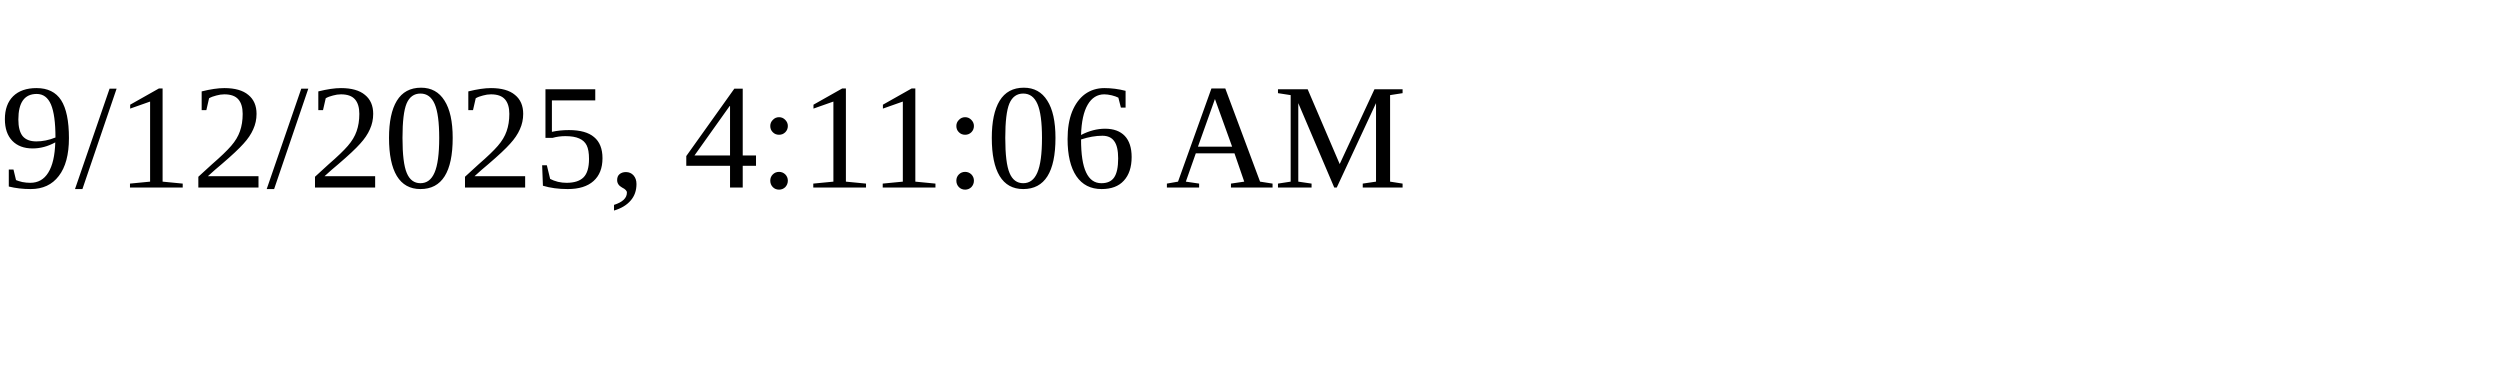
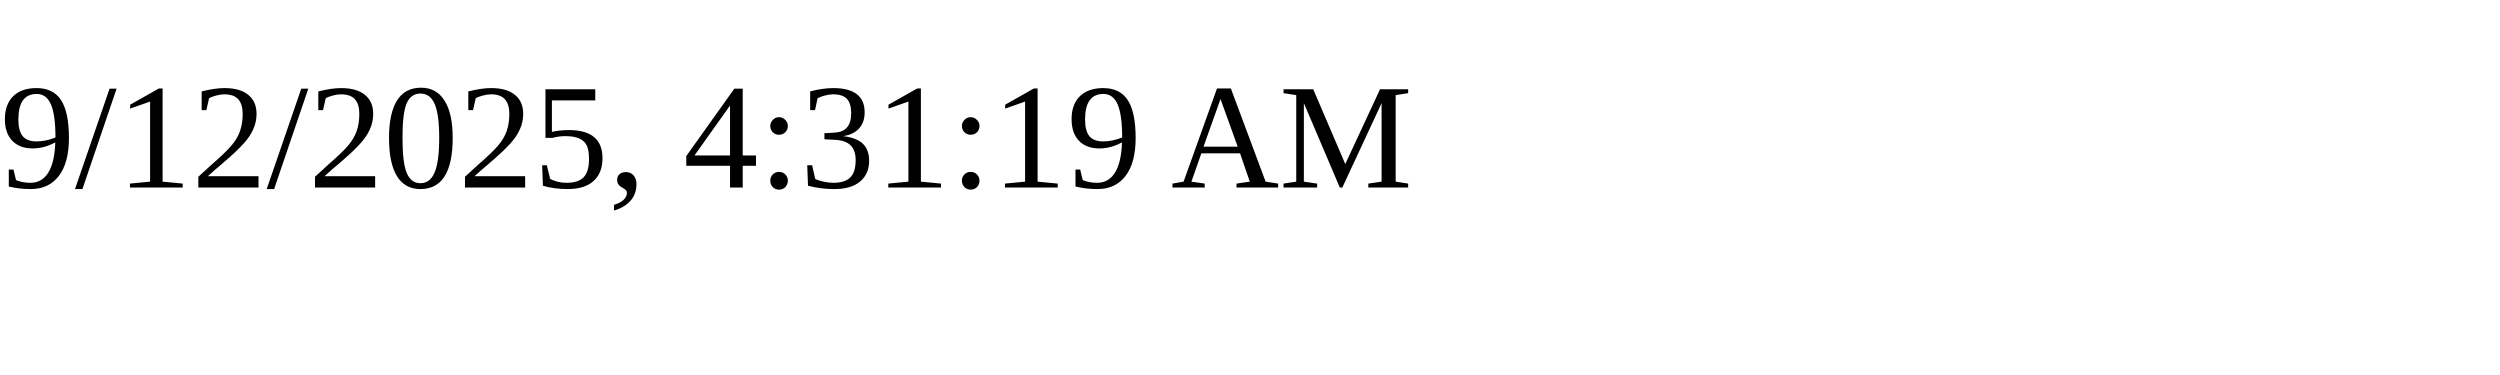
<svg xmlns="http://www.w3.org/2000/svg" height="30" width="200">
-   <text x="0" y="15">9/12/2025, 4:11:06 AM</text>
+   <text x="0" y="15">9/12/2025, 4:31:19 AM</text>
</svg>
